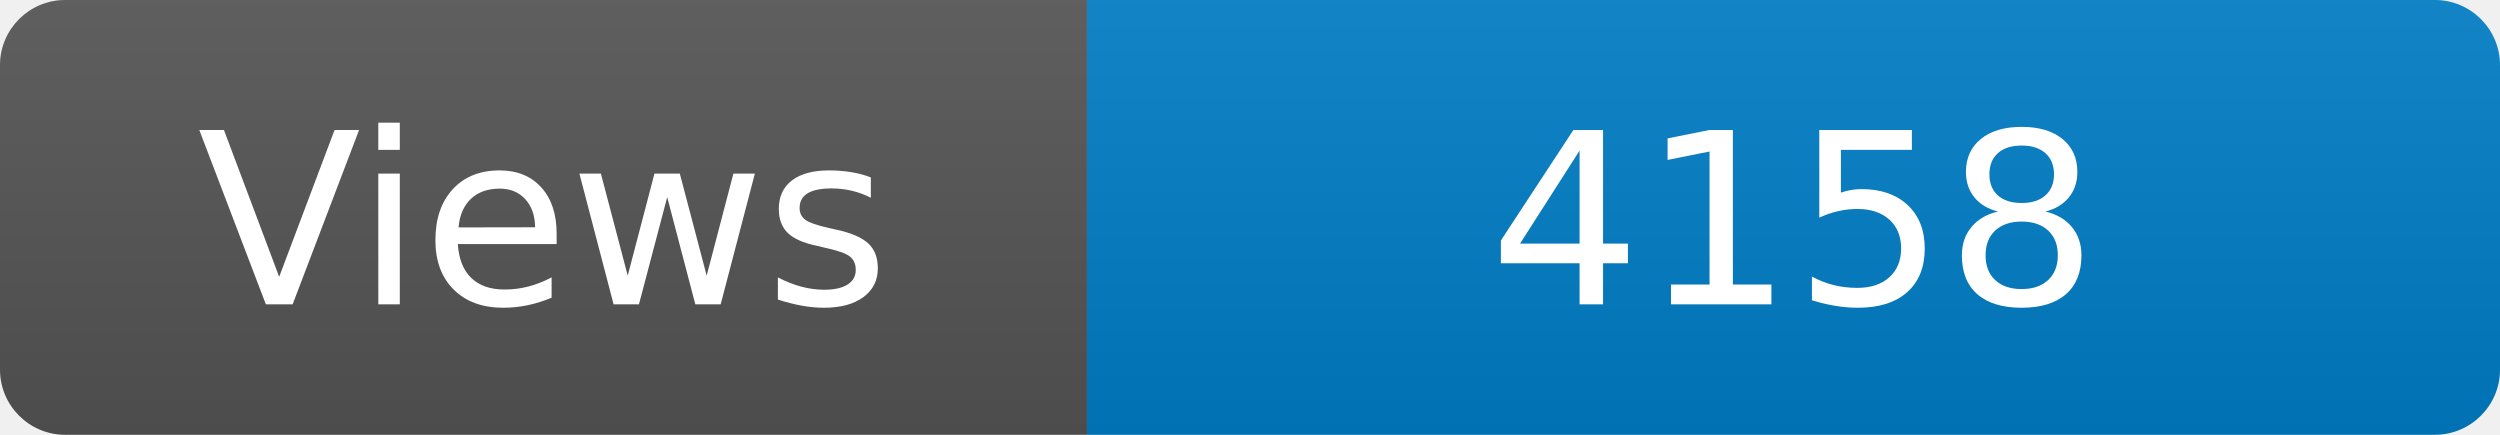
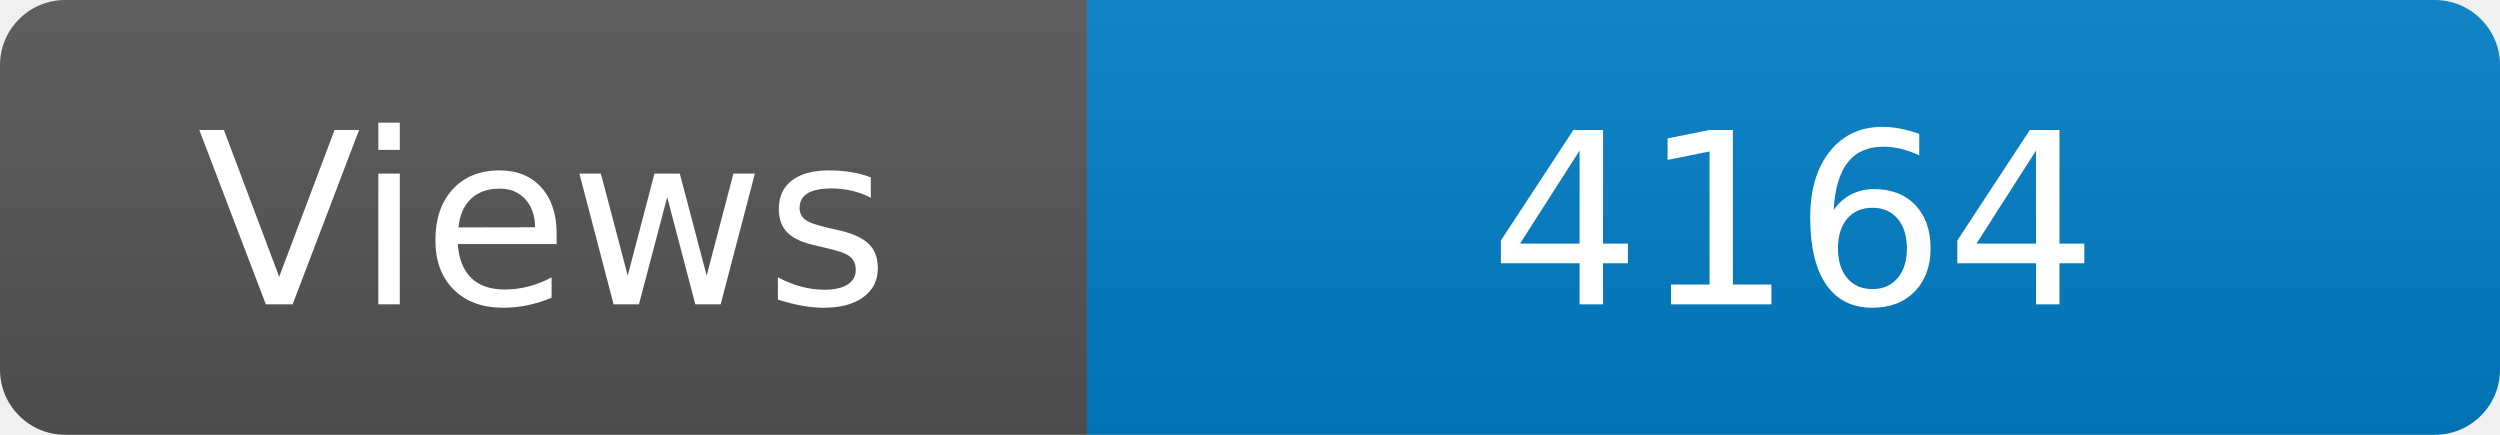
<svg xmlns="http://www.w3.org/2000/svg" width="115" height="20" role="img" aria-label="Maintained?: yes">
  <linearGradient id="s" x2="0" y2="100%">
    <stop offset="0" stop-color="#bbb" stop-opacity=".1" />
    <stop offset="1" stop-opacity=".1" />
  </linearGradient>
  <clipPath id="r">
    <rect width="115" height="20" rx="3" fill="#fff" />
  </clipPath>
  <g clip-path="url(#r)">
    <rect width="50" height="20" fill="#555" />
    <rect x="50" width="160" height="20" fill="#007ec6" />
    <rect width="115" height="20" fill="url(#s)" />
  </g>
  <g fill="#fff" text-anchor="middle" font-family="Verdana,Geneva,DejaVu Sans,sans-serif" font-size="110">
    <text x="250" y="140" transform="scale(.1)" fill="#fff">Views</text>
-     <text x="825" y="140" transform="scale(.1)" fill="#fff">4158</text>
+     <text x="825" y="140" transform="scale(.1)" fill="#fff">4164</text>
  </g>
</svg>
